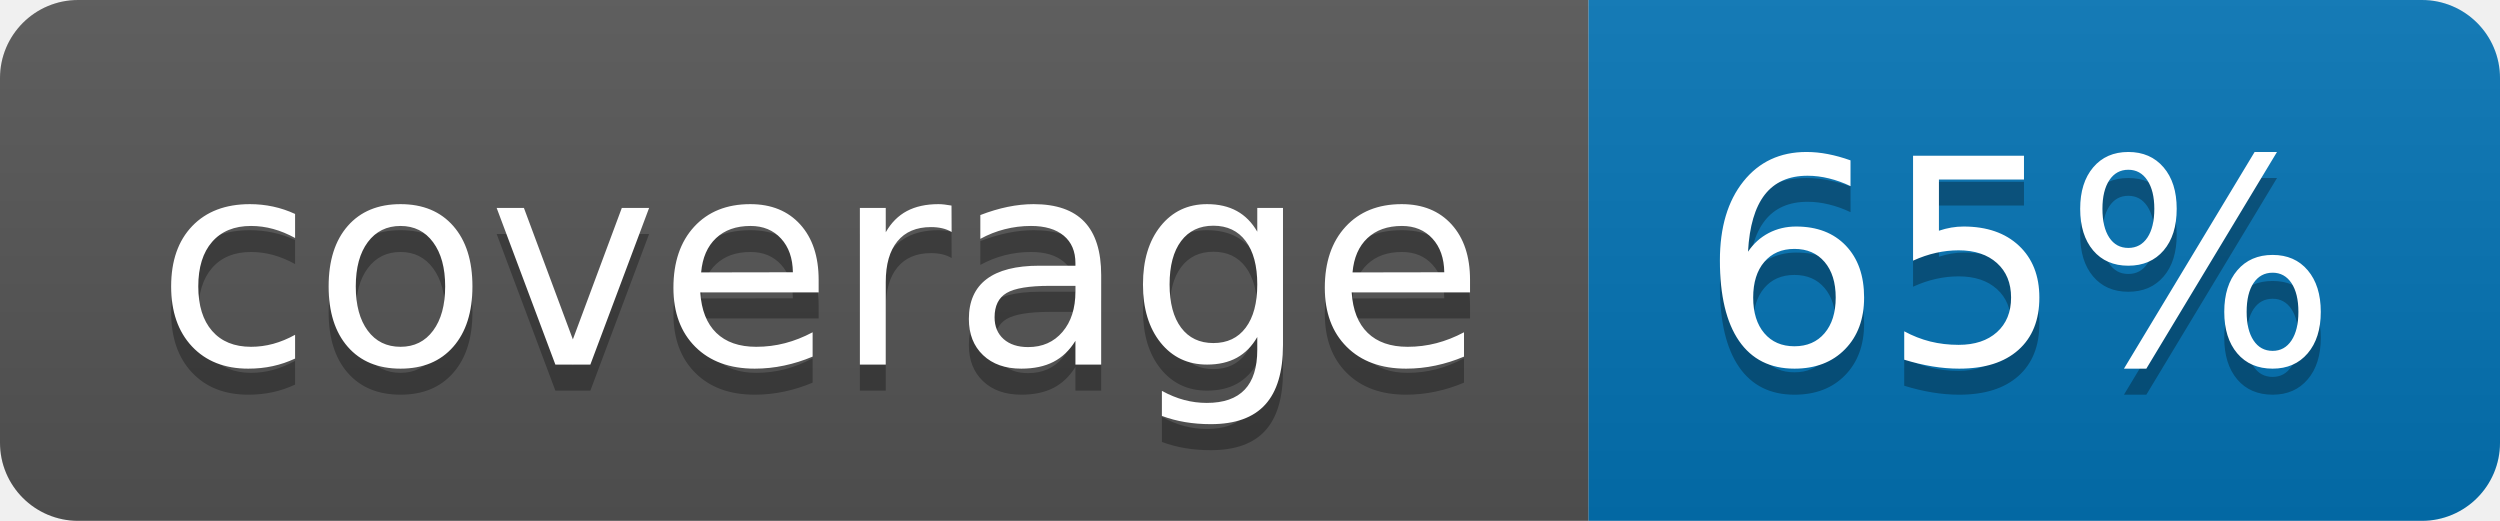
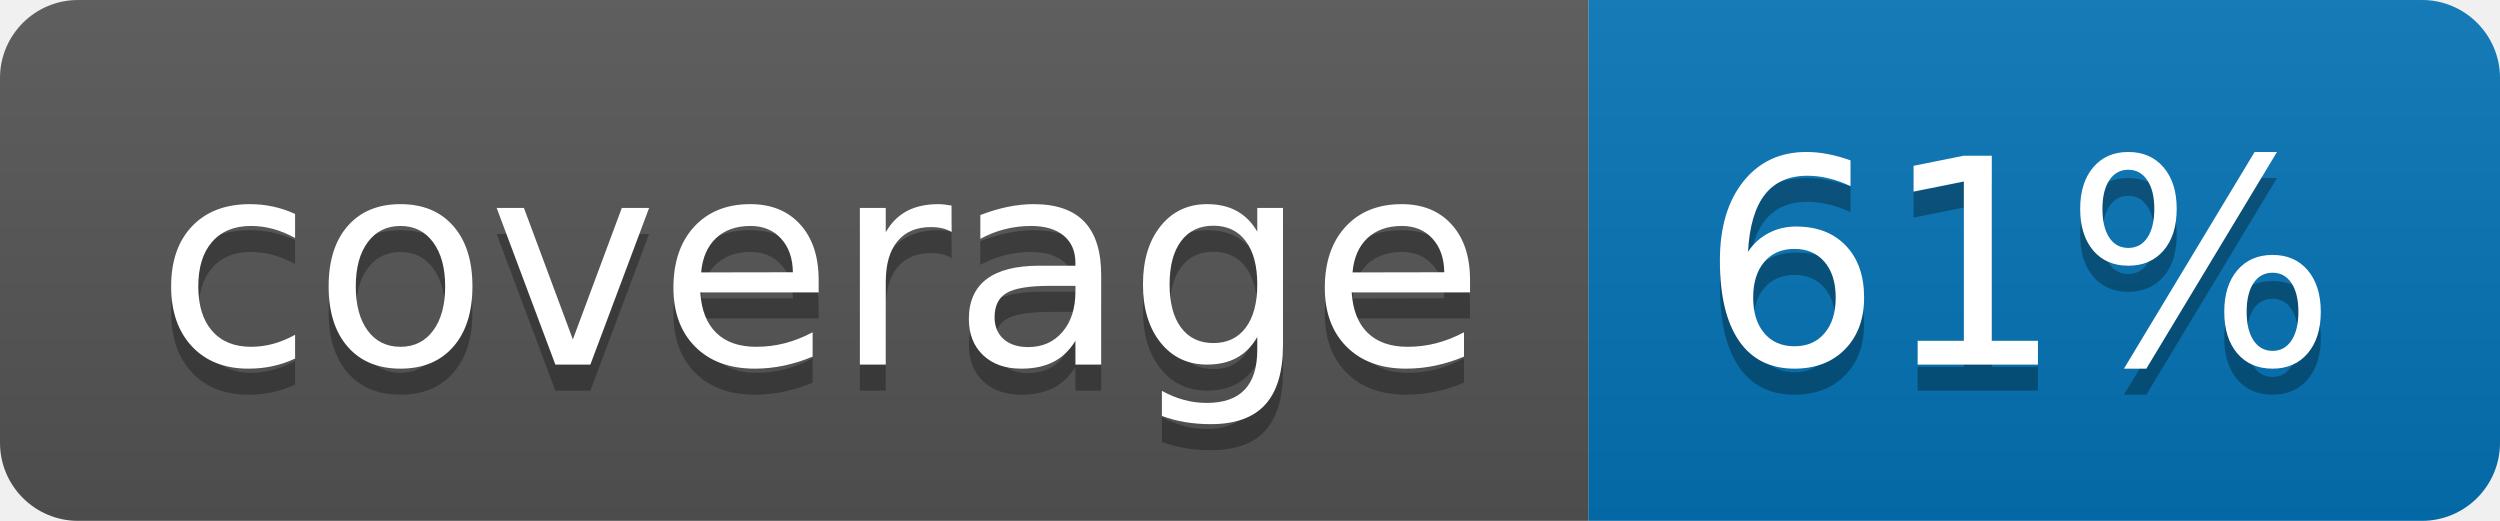
<svg xmlns="http://www.w3.org/2000/svg" width="96" height="20">
  <linearGradient id="b" x2="0" y2="100%">
    <stop offset="0" stop-color="#bbb" stop-opacity=".1" />
    <stop offset="1" stop-opacity=".1" />
  </linearGradient>
  <clipPath id="a">
    <rect width="96" height="20" rx="3" fill="#fff" />
  </clipPath>
  <g clip-path="url(#a)">
    <path fill="#555" d="M0 0h61v20H0z" />
    <path fill="#0374B5" d="M61 0h35v20H61z" />
    <path fill="url(#b)" d="M0 0h96v20H0z" />
  </g>
  <g fill="#fff" text-anchor="middle" font-family="DejaVu Sans,Verdana,Geneva,sans-serif" font-size="110">
    <text x="315" y="150" fill="#010101" fill-opacity=".3" transform="scale(.1)" textLength="510">coverage</text>
    <text x="315" y="140" transform="scale(.1)" textLength="510">coverage</text>
-     <text x="775" y="150" fill="#010101" fill-opacity=".3" transform="scale(.1)" textLength="250">65%</text>
-     <text x="775" y="140" transform="scale(.1)" textLength="250">65%</text>
+     <text x="775" y="150" fill="#010101" fill-opacity=".3" transform="scale(.1)" textLength="250">61%</text>
+     <text x="775" y="140" transform="scale(.1)" textLength="250">61%</text>
  </g>
</svg>
